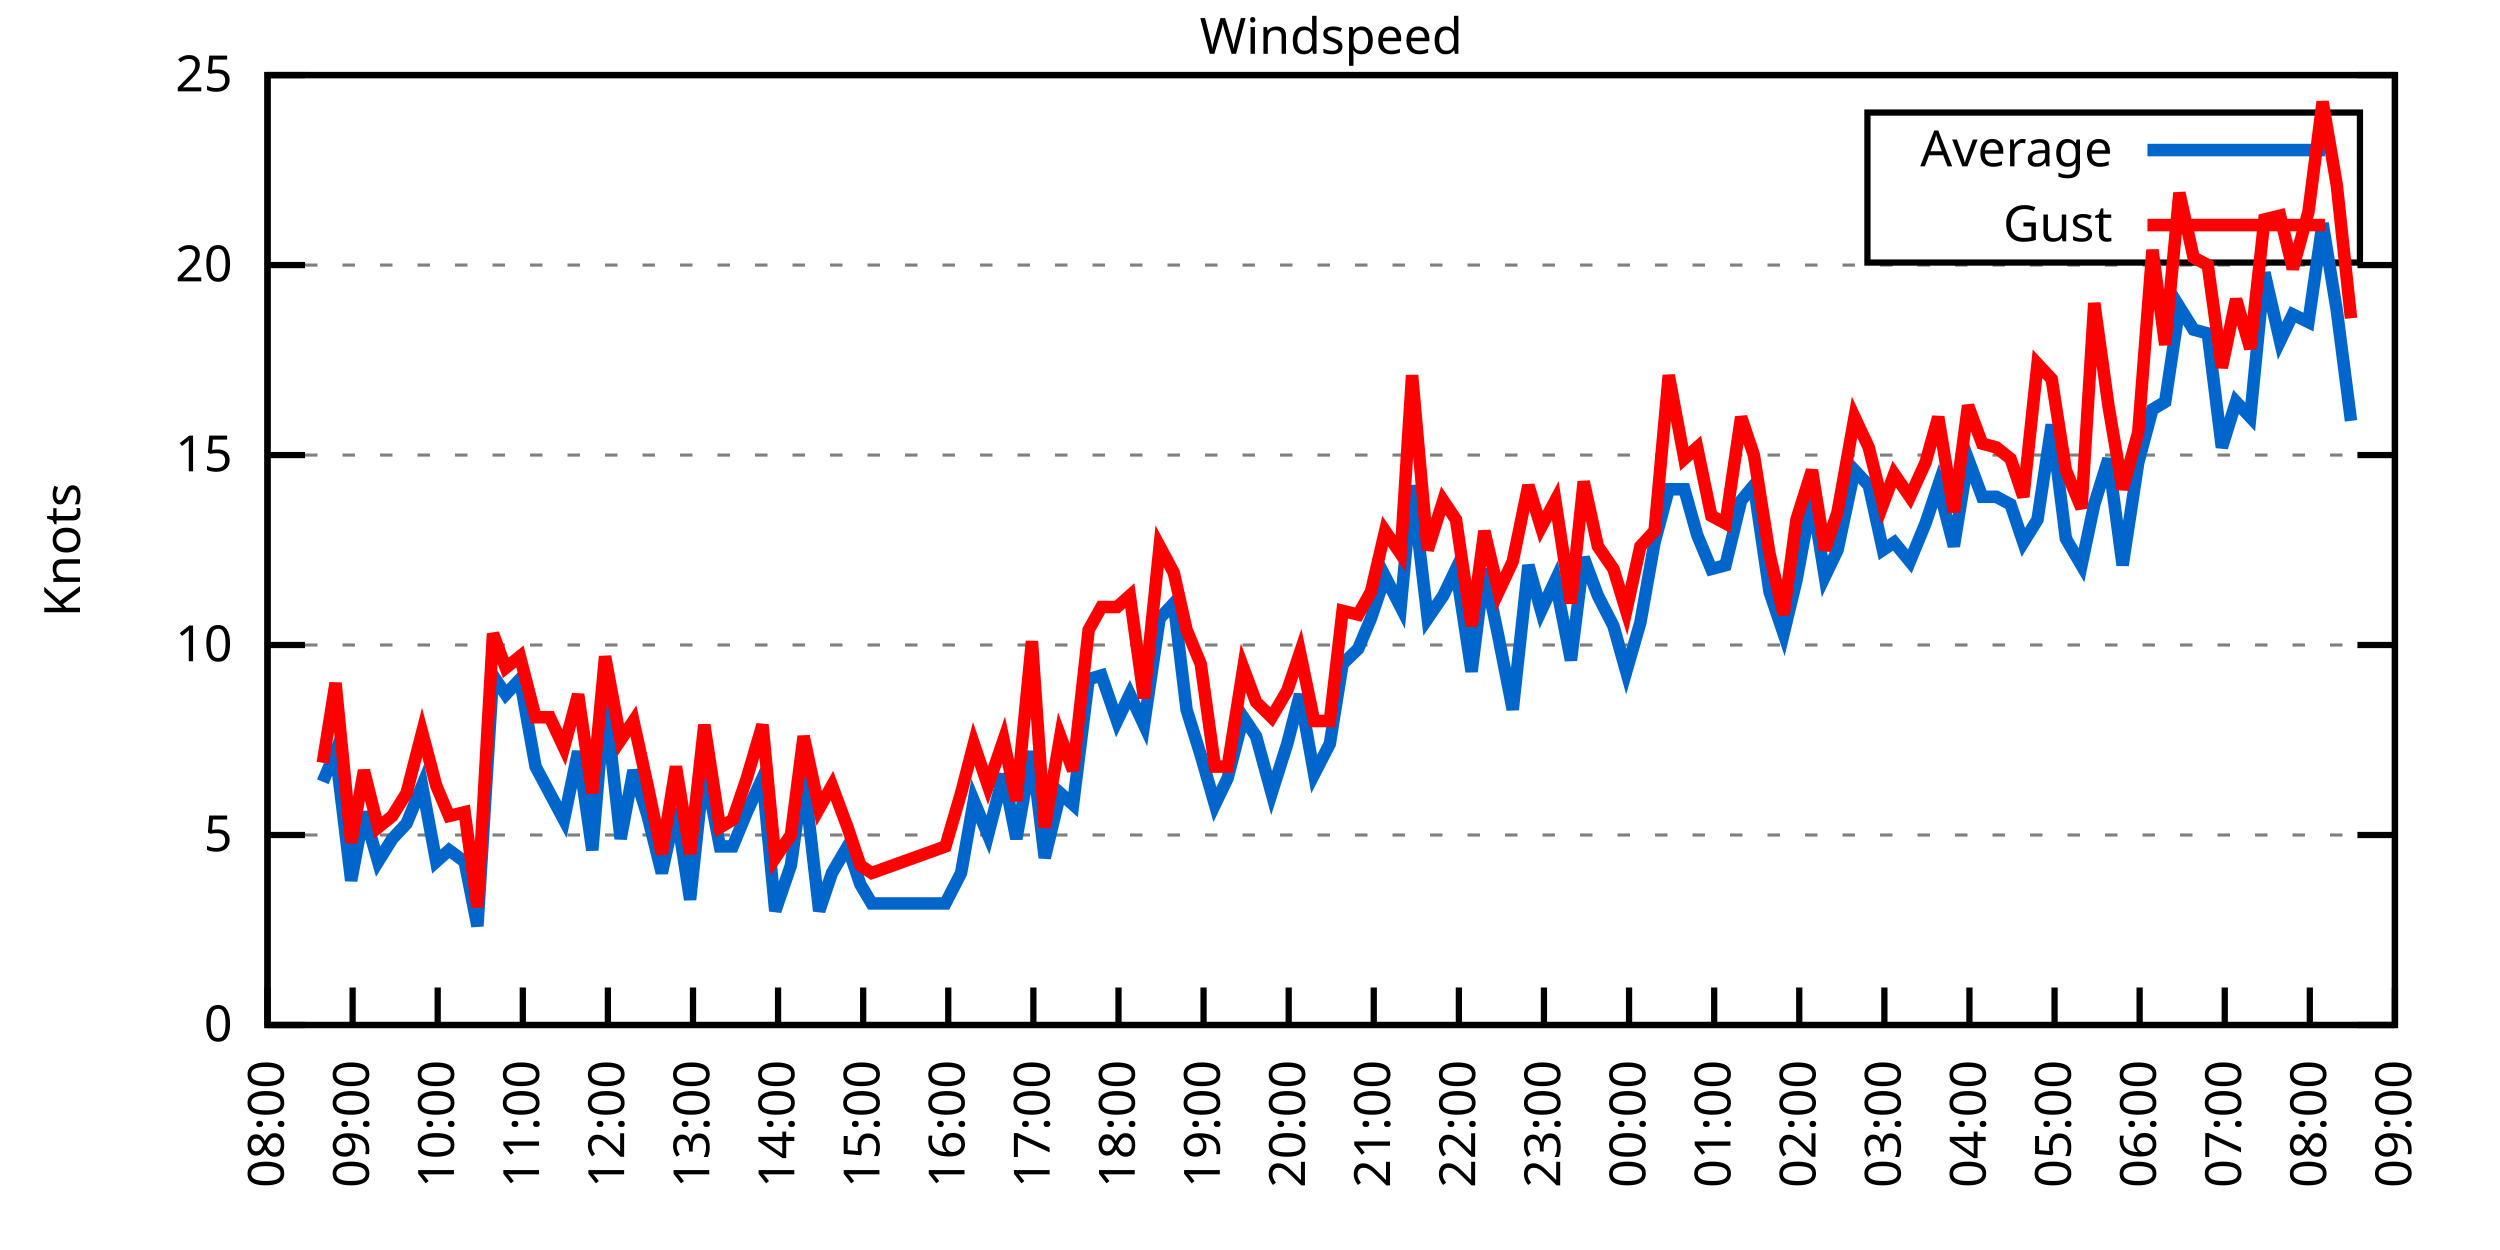
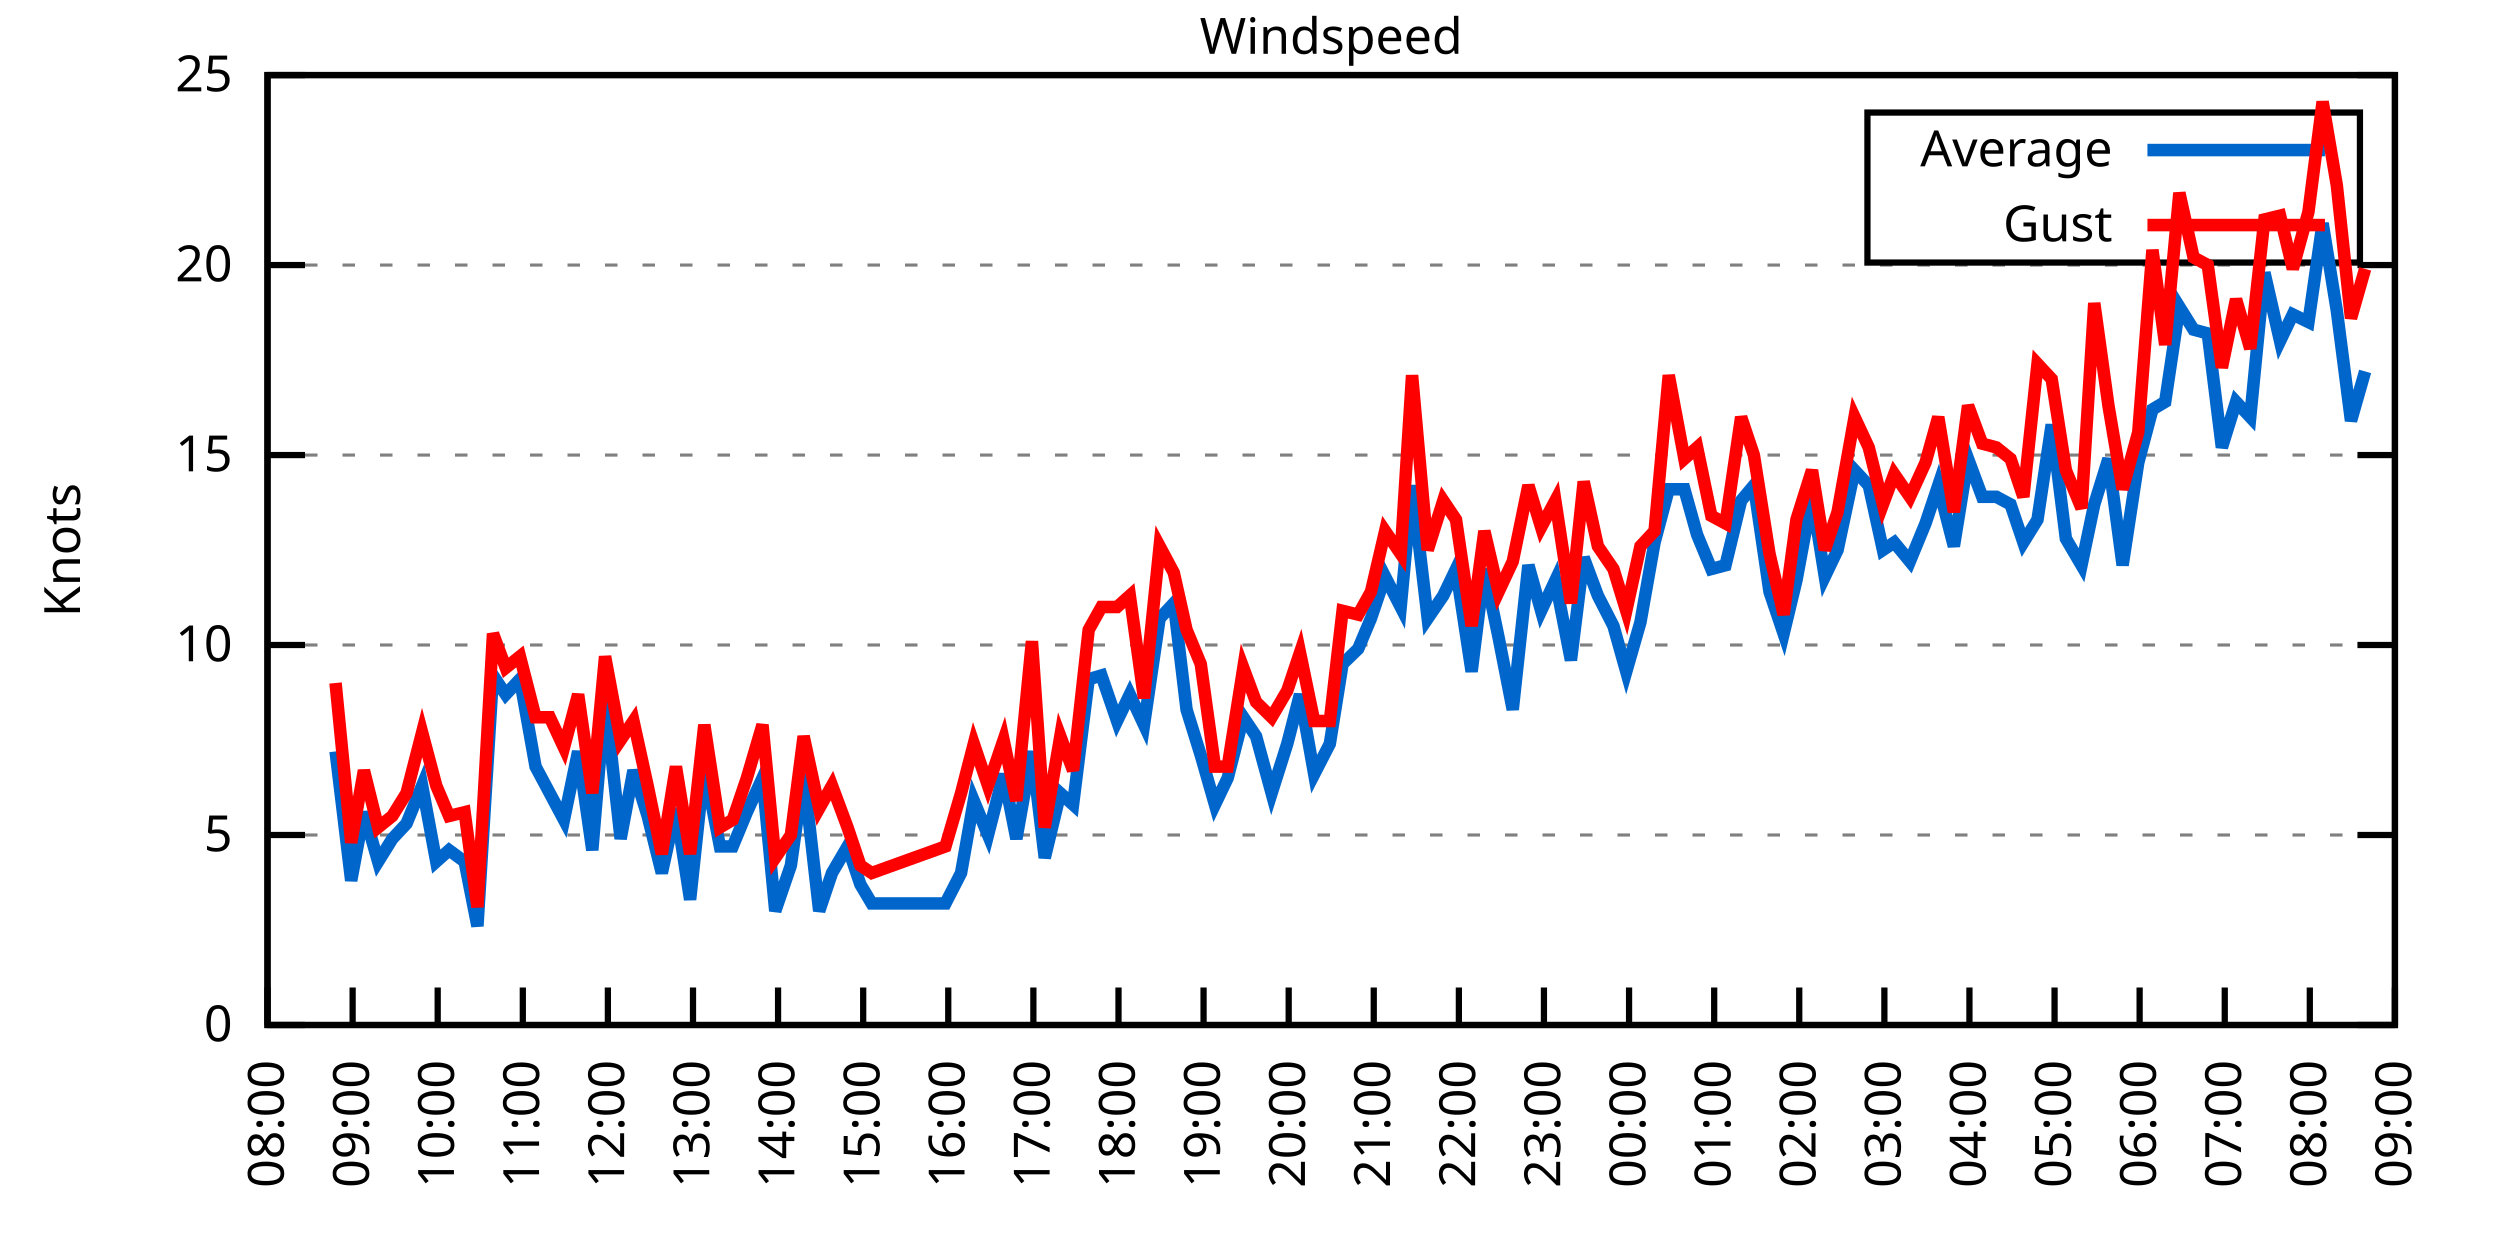
<svg xmlns="http://www.w3.org/2000/svg" xmlns:xlink="http://www.w3.org/1999/xlink" width="400" height="200" viewBox="0 0 400 200">
  <g id="gnuplot_canvas">
    <rect x="0" y="0" width="400" height="200" fill="none" />
    <defs>
      <circle id="gpDot" r="0.5" stroke-width="0.5" stroke="currentColor" />
      <path id="gpPt0" stroke-width="0.333" stroke="currentColor" d="M-1,0 h2 M0,-1 v2" />
      <path id="gpPt1" stroke-width="0.333" stroke="currentColor" d="M-1,-1 L1,1 M1,-1 L-1,1" />
      <path id="gpPt2" stroke-width="0.333" stroke="currentColor" d="M-1,0 L1,0 M0,-1 L0,1 M-1,-1 L1,1 M-1,1 L1,-1" />
      <rect id="gpPt3" stroke-width="0.333" stroke="currentColor" x="-1" y="-1" width="2" height="2" />
      <rect id="gpPt4" stroke-width="0.333" stroke="currentColor" fill="currentColor" x="-1" y="-1" width="2" height="2" />
      <circle id="gpPt5" stroke-width="0.333" stroke="currentColor" cx="0" cy="0" r="1" />
      <use xlink:href="#gpPt5" id="gpPt6" fill="currentColor" stroke="none" />
      <path id="gpPt7" stroke-width="0.333" stroke="currentColor" d="M0,-1.33 L-1.33,0.67 L1.33,0.67 z" />
      <use xlink:href="#gpPt7" id="gpPt8" fill="currentColor" stroke="none" />
      <use xlink:href="#gpPt7" id="gpPt9" stroke="currentColor" transform="rotate(180)" />
      <use xlink:href="#gpPt9" id="gpPt10" fill="currentColor" stroke="none" />
      <use xlink:href="#gpPt3" id="gpPt11" stroke="currentColor" transform="rotate(45)" />
      <use xlink:href="#gpPt11" id="gpPt12" fill="currentColor" stroke="none" />
      <path id="gpPt13" stroke-width="0.333" stroke="currentColor" d="M0,1.330 L1.265,0.411 L0.782,-1.067 L-0.782,-1.076 L-1.265,0.411 z" />
      <use xlink:href="#gpPt13" id="gpPt14" fill="currentColor" stroke="none" />
      <filter id="textbox" filterUnits="objectBoundingBox" x="0" y="0" height="1" width="1">
        <feFlood flood-color="white" flood-opacity="1" result="bgnd" />
        <feComposite in="SourceGraphic" in2="bgnd" operator="atop" />
      </filter>
      <filter id="greybox" filterUnits="objectBoundingBox" x="0" y="0" height="1" width="1">
        <feFlood flood-color="lightgrey" flood-opacity="1" result="grey" />
        <feComposite in="SourceGraphic" in2="grey" operator="atop" />
      </filter>
    </defs>
    <g fill="none" color="white" stroke="currentColor" stroke-width="1.00" stroke-linecap="butt" stroke-linejoin="miter">
</g>
    <g fill="none" color="black" stroke="currentColor" stroke-width="1.00" stroke-linecap="butt" stroke-linejoin="miter">
      <g stroke="none" shape-rendering="crispEdges">
        <polygon fill="rgb(255, 255, 255)" points="42.80,164.00 383.18,164.00 383.18,12.02 42.80,12.02 " />
      </g>
    </g>
    <g fill="none" color="black" stroke="currentColor" stroke-width="1.00" stroke-linecap="butt" stroke-linejoin="miter">
</g>
    <g fill="none" color="black" stroke="black" stroke-width="0.50" stroke-linecap="butt" stroke-linejoin="miter">
</g>
    <g fill="none" color="gray" stroke="currentColor" stroke-width="0.50" stroke-linecap="butt" stroke-linejoin="miter">
      <path stroke="gray" stroke-dasharray="2,4" class="gridline" d="M42.80,164.00 L383.19,164.00  " />
    </g>
    <g fill="none" color="gray" stroke="gray" stroke-width="1.00" stroke-linecap="butt" stroke-linejoin="miter">
</g>
    <g fill="none" color="black" stroke="currentColor" stroke-width="1.00" stroke-linecap="butt" stroke-linejoin="miter">
      <path stroke="black" d="M42.80,164.00 L48.80,164.00 M383.19,164.00 L377.19,164.00  " />
      <g transform="translate(37.20,166.60)" stroke="none" fill="black" font-family="Sans" font-size="8.00" text-anchor="end">
        <text>
          <tspan font-family="Sans"> 0</tspan>
        </text>
      </g>
    </g>
    <g fill="none" color="black" stroke="currentColor" stroke-width="1.00" stroke-linecap="butt" stroke-linejoin="miter">
</g>
    <g fill="none" color="black" stroke="black" stroke-width="0.50" stroke-linecap="butt" stroke-linejoin="miter">
</g>
    <g fill="none" color="gray" stroke="currentColor" stroke-width="0.50" stroke-linecap="butt" stroke-linejoin="miter">
      <path stroke="gray" stroke-dasharray="2,4" class="gridline" d="M42.80,133.60 L383.19,133.60  " />
    </g>
    <g fill="none" color="gray" stroke="gray" stroke-width="1.00" stroke-linecap="butt" stroke-linejoin="miter">
</g>
    <g fill="none" color="black" stroke="currentColor" stroke-width="1.00" stroke-linecap="butt" stroke-linejoin="miter">
      <path stroke="black" d="M42.80,133.60 L48.80,133.60 M383.19,133.60 L377.19,133.60  " />
      <g transform="translate(37.20,136.20)" stroke="none" fill="black" font-family="Sans" font-size="8.00" text-anchor="end">
        <text>
          <tspan font-family="Sans"> 5</tspan>
        </text>
      </g>
    </g>
    <g fill="none" color="black" stroke="currentColor" stroke-width="1.00" stroke-linecap="butt" stroke-linejoin="miter">
</g>
    <g fill="none" color="black" stroke="black" stroke-width="0.50" stroke-linecap="butt" stroke-linejoin="miter">
</g>
    <g fill="none" color="gray" stroke="currentColor" stroke-width="0.50" stroke-linecap="butt" stroke-linejoin="miter">
      <path stroke="gray" stroke-dasharray="2,4" class="gridline" d="M42.80,103.20 L383.19,103.20  " />
    </g>
    <g fill="none" color="gray" stroke="gray" stroke-width="1.00" stroke-linecap="butt" stroke-linejoin="miter">
</g>
    <g fill="none" color="black" stroke="currentColor" stroke-width="1.00" stroke-linecap="butt" stroke-linejoin="miter">
      <path stroke="black" d="M42.80,103.20 L48.80,103.20 M383.19,103.20 L377.19,103.20  " />
      <g transform="translate(37.20,105.80)" stroke="none" fill="black" font-family="Sans" font-size="8.00" text-anchor="end">
        <text>
          <tspan font-family="Sans"> 10</tspan>
        </text>
      </g>
    </g>
    <g fill="none" color="black" stroke="currentColor" stroke-width="1.00" stroke-linecap="butt" stroke-linejoin="miter">
</g>
    <g fill="none" color="black" stroke="black" stroke-width="0.50" stroke-linecap="butt" stroke-linejoin="miter">
</g>
    <g fill="none" color="gray" stroke="currentColor" stroke-width="0.50" stroke-linecap="butt" stroke-linejoin="miter">
      <path stroke="gray" stroke-dasharray="2,4" class="gridline" d="M42.80,72.81 L383.19,72.81  " />
    </g>
    <g fill="none" color="gray" stroke="gray" stroke-width="1.00" stroke-linecap="butt" stroke-linejoin="miter">
</g>
    <g fill="none" color="black" stroke="currentColor" stroke-width="1.00" stroke-linecap="butt" stroke-linejoin="miter">
      <path stroke="black" d="M42.80,72.81 L48.80,72.81 M383.19,72.81 L377.19,72.81  " />
      <g transform="translate(37.20,75.41)" stroke="none" fill="black" font-family="Sans" font-size="8.00" text-anchor="end">
        <text>
          <tspan font-family="Sans"> 15</tspan>
        </text>
      </g>
    </g>
    <g fill="none" color="black" stroke="currentColor" stroke-width="1.00" stroke-linecap="butt" stroke-linejoin="miter">
</g>
    <g fill="none" color="black" stroke="black" stroke-width="0.50" stroke-linecap="butt" stroke-linejoin="miter">
</g>
    <g fill="none" color="gray" stroke="currentColor" stroke-width="0.50" stroke-linecap="butt" stroke-linejoin="miter">
      <path stroke="gray" stroke-dasharray="2,4" class="gridline" d="M42.80,42.41 L383.19,42.41  " />
    </g>
    <g fill="none" color="gray" stroke="gray" stroke-width="1.00" stroke-linecap="butt" stroke-linejoin="miter">
</g>
    <g fill="none" color="black" stroke="currentColor" stroke-width="1.00" stroke-linecap="butt" stroke-linejoin="miter">
      <path stroke="black" d="M42.80,42.41 L48.80,42.41 M383.19,42.41 L377.19,42.41  " />
      <g transform="translate(37.20,45.01)" stroke="none" fill="black" font-family="Sans" font-size="8.00" text-anchor="end">
        <text>
          <tspan font-family="Sans"> 20</tspan>
        </text>
      </g>
    </g>
    <g fill="none" color="black" stroke="currentColor" stroke-width="1.00" stroke-linecap="butt" stroke-linejoin="miter">
</g>
    <g fill="none" color="black" stroke="black" stroke-width="0.50" stroke-linecap="butt" stroke-linejoin="miter">
</g>
    <g fill="none" color="gray" stroke="currentColor" stroke-width="0.50" stroke-linecap="butt" stroke-linejoin="miter">
      <path stroke="gray" stroke-dasharray="2,4" class="gridline" d="M42.80,12.01 L383.19,12.01  " />
    </g>
    <g fill="none" color="gray" stroke="gray" stroke-width="1.00" stroke-linecap="butt" stroke-linejoin="miter">
</g>
    <g fill="none" color="black" stroke="currentColor" stroke-width="1.00" stroke-linecap="butt" stroke-linejoin="miter">
      <path stroke="black" d="M42.80,12.01 L48.80,12.01 M383.19,12.01 L377.19,12.01  " />
      <g transform="translate(37.20,14.61)" stroke="none" fill="black" font-family="Sans" font-size="8.00" text-anchor="end">
        <text>
          <tspan font-family="Sans"> 25</tspan>
        </text>
      </g>
    </g>
    <g fill="none" color="black" stroke="currentColor" stroke-width="1.00" stroke-linecap="butt" stroke-linejoin="miter">
      <path stroke="black" d="M42.80,164.00 L42.80,158.00  " />
      <g transform="translate(45.40,169.60) rotate(270.00)" stroke="none" fill="black" font-family="Sans" font-size="8.00" text-anchor="end">
        <text>
          <tspan font-family="Sans">08:00</tspan>
        </text>
      </g>
    </g>
    <g fill="none" color="black" stroke="currentColor" stroke-width="1.00" stroke-linecap="butt" stroke-linejoin="miter">
      <path stroke="black" d="M56.42,164.00 L56.42,158.00  " />
      <g transform="translate(59.02,169.60) rotate(270.00)" stroke="none" fill="black" font-family="Sans" font-size="8.00" text-anchor="end">
        <text>
          <tspan font-family="Sans">09:00</tspan>
        </text>
      </g>
    </g>
    <g fill="none" color="black" stroke="currentColor" stroke-width="1.00" stroke-linecap="butt" stroke-linejoin="miter">
      <path stroke="black" d="M70.03,164.00 L70.03,158.00  " />
      <g transform="translate(72.63,169.60) rotate(270.00)" stroke="none" fill="black" font-family="Sans" font-size="8.00" text-anchor="end">
        <text>
          <tspan font-family="Sans">10:00</tspan>
        </text>
      </g>
    </g>
    <g fill="none" color="black" stroke="currentColor" stroke-width="1.00" stroke-linecap="butt" stroke-linejoin="miter">
      <path stroke="black" d="M83.65,164.00 L83.65,158.00  " />
      <g transform="translate(86.25,169.60) rotate(270.00)" stroke="none" fill="black" font-family="Sans" font-size="8.00" text-anchor="end">
        <text>
          <tspan font-family="Sans">11:00</tspan>
        </text>
      </g>
    </g>
    <g fill="none" color="black" stroke="currentColor" stroke-width="1.00" stroke-linecap="butt" stroke-linejoin="miter">
      <path stroke="black" d="M97.26,164.00 L97.26,158.00  " />
      <g transform="translate(99.86,169.60) rotate(270.00)" stroke="none" fill="black" font-family="Sans" font-size="8.00" text-anchor="end">
        <text>
          <tspan font-family="Sans">12:00</tspan>
        </text>
      </g>
    </g>
    <g fill="none" color="black" stroke="currentColor" stroke-width="1.00" stroke-linecap="butt" stroke-linejoin="miter">
      <path stroke="black" d="M110.88,164.00 L110.88,158.00  " />
      <g transform="translate(113.48,169.60) rotate(270.00)" stroke="none" fill="black" font-family="Sans" font-size="8.00" text-anchor="end">
        <text>
          <tspan font-family="Sans">13:00</tspan>
        </text>
      </g>
    </g>
    <g fill="none" color="black" stroke="currentColor" stroke-width="1.00" stroke-linecap="butt" stroke-linejoin="miter">
      <path stroke="black" d="M124.49,164.00 L124.49,158.00  " />
      <g transform="translate(127.09,169.60) rotate(270.00)" stroke="none" fill="black" font-family="Sans" font-size="8.00" text-anchor="end">
        <text>
          <tspan font-family="Sans">14:00</tspan>
        </text>
      </g>
    </g>
    <g fill="none" color="black" stroke="currentColor" stroke-width="1.00" stroke-linecap="butt" stroke-linejoin="miter">
      <path stroke="black" d="M138.11,164.00 L138.11,158.00  " />
      <g transform="translate(140.71,169.60) rotate(270.00)" stroke="none" fill="black" font-family="Sans" font-size="8.00" text-anchor="end">
        <text>
          <tspan font-family="Sans">15:00</tspan>
        </text>
      </g>
    </g>
    <g fill="none" color="black" stroke="currentColor" stroke-width="1.00" stroke-linecap="butt" stroke-linejoin="miter">
      <path stroke="black" d="M151.72,164.00 L151.72,158.00  " />
      <g transform="translate(154.32,169.60) rotate(270.00)" stroke="none" fill="black" font-family="Sans" font-size="8.00" text-anchor="end">
        <text>
          <tspan font-family="Sans">16:00</tspan>
        </text>
      </g>
    </g>
    <g fill="none" color="black" stroke="currentColor" stroke-width="1.00" stroke-linecap="butt" stroke-linejoin="miter">
      <path stroke="black" d="M165.34,164.00 L165.34,158.00  " />
      <g transform="translate(167.94,169.60) rotate(270.00)" stroke="none" fill="black" font-family="Sans" font-size="8.00" text-anchor="end">
        <text>
          <tspan font-family="Sans">17:00</tspan>
        </text>
      </g>
    </g>
    <g fill="none" color="black" stroke="currentColor" stroke-width="1.00" stroke-linecap="butt" stroke-linejoin="miter">
      <path stroke="black" d="M178.96,164.00 L178.96,158.00  " />
      <g transform="translate(181.56,169.60) rotate(270.00)" stroke="none" fill="black" font-family="Sans" font-size="8.00" text-anchor="end">
        <text>
          <tspan font-family="Sans">18:00</tspan>
        </text>
      </g>
    </g>
    <g fill="none" color="black" stroke="currentColor" stroke-width="1.00" stroke-linecap="butt" stroke-linejoin="miter">
      <path stroke="black" d="M192.57,164.00 L192.57,158.00  " />
      <g transform="translate(195.17,169.60) rotate(270.00)" stroke="none" fill="black" font-family="Sans" font-size="8.00" text-anchor="end">
        <text>
          <tspan font-family="Sans">19:00</tspan>
        </text>
      </g>
    </g>
    <g fill="none" color="black" stroke="currentColor" stroke-width="1.00" stroke-linecap="butt" stroke-linejoin="miter">
      <path stroke="black" d="M206.19,164.00 L206.19,158.00  " />
      <g transform="translate(208.79,169.60) rotate(270.00)" stroke="none" fill="black" font-family="Sans" font-size="8.00" text-anchor="end">
        <text>
          <tspan font-family="Sans">20:00</tspan>
        </text>
      </g>
    </g>
    <g fill="none" color="black" stroke="currentColor" stroke-width="1.00" stroke-linecap="butt" stroke-linejoin="miter">
      <path stroke="black" d="M219.80,164.00 L219.80,158.00  " />
      <g transform="translate(222.40,169.60) rotate(270.00)" stroke="none" fill="black" font-family="Sans" font-size="8.00" text-anchor="end">
        <text>
          <tspan font-family="Sans">21:00</tspan>
        </text>
      </g>
    </g>
    <g fill="none" color="black" stroke="currentColor" stroke-width="1.00" stroke-linecap="butt" stroke-linejoin="miter">
      <path stroke="black" d="M233.42,164.00 L233.42,158.00  " />
      <g transform="translate(236.02,169.60) rotate(270.00)" stroke="none" fill="black" font-family="Sans" font-size="8.00" text-anchor="end">
        <text>
          <tspan font-family="Sans">22:00</tspan>
        </text>
      </g>
    </g>
    <g fill="none" color="black" stroke="currentColor" stroke-width="1.00" stroke-linecap="butt" stroke-linejoin="miter">
      <path stroke="black" d="M247.03,164.00 L247.03,158.00  " />
      <g transform="translate(249.63,169.60) rotate(270.00)" stroke="none" fill="black" font-family="Sans" font-size="8.00" text-anchor="end">
        <text>
          <tspan font-family="Sans">23:00</tspan>
        </text>
      </g>
    </g>
    <g fill="none" color="black" stroke="currentColor" stroke-width="1.00" stroke-linecap="butt" stroke-linejoin="miter">
      <path stroke="black" d="M260.65,164.00 L260.65,158.00  " />
      <g transform="translate(263.25,169.60) rotate(270.00)" stroke="none" fill="black" font-family="Sans" font-size="8.00" text-anchor="end">
        <text>
          <tspan font-family="Sans">00:00</tspan>
        </text>
      </g>
    </g>
    <g fill="none" color="black" stroke="currentColor" stroke-width="1.00" stroke-linecap="butt" stroke-linejoin="miter">
      <path stroke="black" d="M274.27,164.00 L274.27,158.00  " />
      <g transform="translate(276.87,169.60) rotate(270.00)" stroke="none" fill="black" font-family="Sans" font-size="8.00" text-anchor="end">
        <text>
          <tspan font-family="Sans">01:00</tspan>
        </text>
      </g>
    </g>
    <g fill="none" color="black" stroke="currentColor" stroke-width="1.00" stroke-linecap="butt" stroke-linejoin="miter">
      <path stroke="black" d="M287.88,164.00 L287.88,158.00  " />
      <g transform="translate(290.48,169.60) rotate(270.00)" stroke="none" fill="black" font-family="Sans" font-size="8.00" text-anchor="end">
        <text>
          <tspan font-family="Sans">02:00</tspan>
        </text>
      </g>
    </g>
    <g fill="none" color="black" stroke="currentColor" stroke-width="1.00" stroke-linecap="butt" stroke-linejoin="miter">
      <path stroke="black" d="M301.50,164.00 L301.50,158.00  " />
      <g transform="translate(304.10,169.60) rotate(270.00)" stroke="none" fill="black" font-family="Sans" font-size="8.00" text-anchor="end">
        <text>
          <tspan font-family="Sans">03:00</tspan>
        </text>
      </g>
    </g>
    <g fill="none" color="black" stroke="currentColor" stroke-width="1.00" stroke-linecap="butt" stroke-linejoin="miter">
      <path stroke="black" d="M315.11,164.00 L315.11,158.00  " />
      <g transform="translate(317.71,169.60) rotate(270.00)" stroke="none" fill="black" font-family="Sans" font-size="8.00" text-anchor="end">
        <text>
          <tspan font-family="Sans">04:00</tspan>
        </text>
      </g>
    </g>
    <g fill="none" color="black" stroke="currentColor" stroke-width="1.00" stroke-linecap="butt" stroke-linejoin="miter">
      <path stroke="black" d="M328.73,164.00 L328.73,158.00  " />
      <g transform="translate(331.33,169.60) rotate(270.00)" stroke="none" fill="black" font-family="Sans" font-size="8.00" text-anchor="end">
        <text>
          <tspan font-family="Sans">05:00</tspan>
        </text>
      </g>
    </g>
    <g fill="none" color="black" stroke="currentColor" stroke-width="1.00" stroke-linecap="butt" stroke-linejoin="miter">
      <path stroke="black" d="M342.34,164.00 L342.34,158.00  " />
      <g transform="translate(344.94,169.60) rotate(270.00)" stroke="none" fill="black" font-family="Sans" font-size="8.00" text-anchor="end">
        <text>
          <tspan font-family="Sans">06:00</tspan>
        </text>
      </g>
    </g>
    <g fill="none" color="black" stroke="currentColor" stroke-width="1.00" stroke-linecap="butt" stroke-linejoin="miter">
      <path stroke="black" d="M355.96,164.00 L355.96,158.00  " />
      <g transform="translate(358.56,169.60) rotate(270.00)" stroke="none" fill="black" font-family="Sans" font-size="8.00" text-anchor="end">
        <text>
          <tspan font-family="Sans">07:00</tspan>
        </text>
      </g>
    </g>
    <g fill="none" color="black" stroke="currentColor" stroke-width="1.00" stroke-linecap="butt" stroke-linejoin="miter">
      <path stroke="black" d="M369.57,164.00 L369.57,158.00  " />
      <g transform="translate(372.17,169.60) rotate(270.00)" stroke="none" fill="black" font-family="Sans" font-size="8.00" text-anchor="end">
        <text>
          <tspan font-family="Sans">08:00</tspan>
        </text>
      </g>
    </g>
    <g fill="none" color="black" stroke="currentColor" stroke-width="1.00" stroke-linecap="butt" stroke-linejoin="miter">
      <path stroke="black" d="M383.19,164.00 L383.19,158.00  " />
      <g transform="translate(385.79,169.60) rotate(270.00)" stroke="none" fill="black" font-family="Sans" font-size="8.00" text-anchor="end">
        <text>
          <tspan font-family="Sans">09:00</tspan>
        </text>
      </g>
    </g>
    <g fill="none" color="black" stroke="currentColor" stroke-width="1.00" stroke-linecap="butt" stroke-linejoin="miter">
</g>
    <g fill="none" color="black" stroke="currentColor" stroke-width="1.00" stroke-linecap="butt" stroke-linejoin="miter">
      <path stroke="black" d="M42.80,12.01 L42.80,164.00 L383.19,164.00 L383.19,12.01 L42.80,12.01 Z  " />
    </g>
    <g fill="none" color="black" stroke="currentColor" stroke-width="1.00" stroke-linecap="butt" stroke-linejoin="miter">
</g>
    <g fill="none" color="black" stroke="currentColor" stroke-width="1.00" stroke-linecap="butt" stroke-linejoin="miter">
      <path stroke="black" d="M298.79,42.01 L298.79,18.01 L377.59,18.01 L377.59,42.01 L298.79,42.01 Z  " />
    </g>
    <g id="Windspeed_plot_1">
      <g fill="none" color="white" stroke="black" stroke-width="2.00" stroke-linecap="butt" stroke-linejoin="miter">
</g>
      <g fill="none" color="black" stroke="currentColor" stroke-width="2.00" stroke-linecap="butt" stroke-linejoin="miter">
        <g transform="translate(337.99,26.61)" stroke="none" fill="black" font-family="Sans" font-size="8.00" text-anchor="end">
          <text>
            <tspan font-family="Sans">Average</tspan>
          </text>
        </g>
      </g>
      <g fill="none" color="black" stroke="currentColor" stroke-width="2.00" stroke-linecap="butt" stroke-linejoin="miter">
-         <path stroke="rgb(  0, 102, 204)" d="M343.59,24.01 L371.99,24.01 M51.65,125.09 L53.69,120.23 L56.19,140.90 L58.23,129.95 L60.50,137.86 L62.77,134.21   L65.04,131.78 L67.54,125.70 L69.80,137.86 L71.85,136.03 L74.34,137.86 L76.39,148.19 L78.88,108.07 L80.92,111.11   L83.19,108.68 L85.69,122.66 L87.96,126.91 L90.23,131.17 L92.50,120.23 L94.77,136.03 L96.81,111.72 L99.30,134.21   L101.35,123.27 L103.62,130.56 L105.89,139.68 L108.15,129.35 L110.42,143.94 L112.69,122.66 L115.19,135.43 L117.23,135.43   L119.50,129.95 L122.00,124.48 L124.04,145.76 L126.54,138.47 L128.58,123.87 L131.07,145.76 L133.12,139.68 L135.61,135.43   L137.66,141.51 L139.47,144.55 L151.27,144.55 L153.77,139.68 L155.81,128.13 L158.08,133.60 L160.57,123.87 L162.62,134.21   L165.11,120.23 L167.16,137.25 L169.65,126.91 L171.69,128.74 L174.19,108.68 L176.23,108.07 L178.73,115.36 L180.77,111.11   L183.04,115.97 L185.54,98.95 L187.81,96.52 L189.85,113.54 L192.12,120.83 L194.39,128.74 L196.43,124.48 L198.93,114.76   L200.97,117.80 L203.46,126.91 L205.96,119.01 L208.00,111.11 L210.27,123.87 L212.77,119.01 L214.81,106.24 L217.31,103.81   L219.35,98.95 L221.62,92.26 L224.11,97.12 L225.93,77.67 L228.43,98.95 L230.92,95.30 L232.96,91.04 L235.46,107.46   L237.50,91.04 L239.77,101.99 L242.04,113.54 L244.54,90.44 L246.58,97.73 L248.85,92.87 L251.35,105.64 L253.39,89.22   L255.66,95.30 L258.15,100.16 L260.20,107.46 L262.47,99.56 L264.73,86.79 L267.00,78.28 L269.50,78.28 L271.54,85.57   L273.81,91.04 L276.08,90.44 L278.58,80.10 L280.62,77.67 L283.12,94.69 L285.38,101.38 L287.43,92.87 L289.92,79.49   L291.97,92.26 L294.01,88.00 L296.73,75.24 L299.00,77.67 L301.27,88.00 L303.08,86.79 L305.58,89.83 L308.08,83.75   L310.12,77.67 L312.62,87.40 L314.89,73.41 L317.15,79.49 L319.42,79.49 L321.69,80.71 L323.74,86.79 L326.00,83.14   L328.27,67.94 L330.54,86.18 L333.04,90.44 L335.08,80.71 L337.35,73.41 L339.62,90.44 L342.12,74.02 L344.39,65.51   L346.43,64.29 L348.70,49.10 L350.97,52.74 L353.24,53.35 L355.50,71.59 L357.77,64.29 L360.04,66.73 L362.31,43.62   L364.81,54.57 L366.85,50.31 L369.35,51.53 L371.62,35.72 L373.89,49.70 L376.16,67.33  " />
+         <path stroke="rgb(  0, 102, 204)" d="M343.59,24.01 L371.99,24.01 M53.69,120.23 L56.19,140.90 L58.23,129.95 L60.50,137.86 L62.77,134.21 L65.04,131.78   L67.54,125.70 L69.80,137.86 L71.85,136.03 L74.34,137.86 L76.39,148.19 L78.88,108.07 L80.92,111.11 L83.19,108.68   L85.69,122.66 L87.96,126.91 L90.23,131.17 L92.50,120.23 L94.77,136.03 L96.81,111.72 L99.30,134.21 L101.35,123.27   L103.62,130.56 L105.89,139.68 L108.15,129.35 L110.42,143.94 L112.69,122.66 L115.19,135.43 L117.23,135.43 L119.50,129.95   L122.00,124.48 L124.04,145.76 L126.54,138.47 L128.58,123.87 L131.07,145.76 L133.12,139.68 L135.61,135.43 L137.66,141.51   L139.47,144.55 L151.27,144.55 L153.77,139.68 L155.81,128.13 L158.08,133.60 L160.57,123.87 L162.62,134.21 L165.11,120.23   L167.16,137.25 L169.65,126.91 L171.69,128.74 L174.19,108.68 L176.23,108.07 L178.73,115.36 L180.77,111.11 L183.04,115.97   L185.54,98.95 L187.81,96.52 L189.85,113.54 L192.12,120.83 L194.39,128.74 L196.43,124.48 L198.93,114.76 L200.97,117.80   L203.46,126.91 L205.96,119.01 L208.00,111.11 L210.27,123.87 L212.77,119.01 L214.81,106.24 L217.31,103.81 L219.35,98.95   L221.62,92.26 L224.11,97.12 L225.93,77.67 L228.43,98.95 L230.92,95.30 L232.96,91.04 L235.46,107.46 L237.50,91.04   L239.77,101.99 L242.04,113.54 L244.54,90.44 L246.58,97.73 L248.85,92.87 L251.35,105.64 L253.39,89.22 L255.66,95.30   L258.15,100.16 L260.20,107.46 L262.47,99.56 L264.73,86.79 L267.00,78.28 L269.50,78.28 L271.54,85.57 L273.81,91.04   L276.08,90.44 L278.58,80.10 L280.62,77.67 L283.12,94.69 L285.38,101.38 L287.43,92.87 L289.92,79.49 L291.97,92.26   L294.01,88.00 L296.73,75.24 L299.00,77.67 L301.27,88.00 L303.08,86.79 L305.58,89.83 L308.08,83.75 L310.12,77.67   L312.62,87.40 L314.89,73.41 L317.15,79.49 L319.42,79.49 L321.69,80.71 L323.74,86.79 L326.00,83.14 L328.27,67.94   L330.54,86.18 L333.04,90.44 L335.08,80.71 L337.35,73.41 L339.62,90.44 L342.12,74.02 L344.39,65.51 L346.43,64.29   L348.70,49.10 L350.97,52.74 L353.24,53.35 L355.50,71.59 L357.77,64.29 L360.04,66.73 L362.31,43.62 L364.81,54.57   L366.85,50.31 L369.35,51.53 L371.62,35.72 L373.89,49.70 L376.16,67.33 L378.42,59.43  " />
      </g>
    </g>
    <g id="Windspeed_plot_2">
      <g fill="none" color="black" stroke="currentColor" stroke-width="2.00" stroke-linecap="butt" stroke-linejoin="miter">
        <g transform="translate(337.99,38.61)" stroke="none" fill="black" font-family="Sans" font-size="8.00" text-anchor="end">
          <text>
            <tspan font-family="Sans">Gust</tspan>
          </text>
        </g>
      </g>
      <g fill="none" color="black" stroke="currentColor" stroke-width="2.00" stroke-linecap="butt" stroke-linejoin="miter">
-         <path stroke="rgb(255,   0,   0)" d="M343.59,36.01 L371.99,36.01 M51.65,122.05 L53.69,109.28 L56.19,134.82 L58.23,123.27 L60.50,132.39 L62.77,130.56   L65.04,126.91 L67.54,117.19 L69.80,125.70 L71.85,130.56 L74.34,129.95 L76.39,145.15 L78.88,101.38 L80.92,106.85   L83.19,105.03 L85.69,114.76 L87.96,114.76 L90.23,119.62 L92.50,111.11 L94.77,126.91 L96.81,105.03 L99.30,118.40   L101.35,115.36 L103.62,125.70 L105.89,136.64 L108.15,122.66 L110.42,136.64 L112.69,115.97 L115.19,132.39 L117.23,131.17   L119.50,124.48 L122.00,115.97 L124.04,137.25 L126.54,133.60 L128.58,117.80 L131.07,129.35 L133.12,125.70 L135.61,132.39   L137.66,138.47 L139.47,139.68 L151.27,135.43 L153.77,126.91 L155.81,119.01 L158.08,125.70 L160.57,118.40 L162.62,128.13   L165.11,102.60 L167.16,132.39 L169.65,117.80 L171.69,123.27 L174.19,100.77 L176.23,97.12 L178.73,97.12 L180.77,95.30   L183.04,111.72 L185.54,87.40 L187.81,91.65 L189.85,100.77 L192.12,106.24 L194.39,122.66 L196.43,122.66 L198.93,106.85   L200.97,112.32 L203.46,114.76 L205.96,110.50 L208.00,104.42 L210.27,115.36 L212.77,115.36 L214.81,97.73 L217.31,98.34   L219.35,94.69 L221.62,84.97 L224.11,88.61 L225.93,60.04 L228.43,88.00 L230.92,80.10 L232.96,83.14 L235.46,100.16   L237.50,84.97 L239.77,94.69 L242.04,89.83 L244.54,77.67 L246.58,84.36 L248.85,80.10 L251.35,96.52 L253.39,77.06   L255.66,87.40 L258.15,91.04 L260.20,97.73 L262.47,87.40 L264.73,84.97 L267.00,60.04 L269.50,73.41 L271.54,71.59   L273.81,82.53 L276.08,83.75 L278.58,66.73 L280.62,72.81 L283.12,88.61 L285.38,98.34 L287.43,83.14 L289.92,75.24   L291.97,88.00 L294.01,81.93 L296.73,66.73 L299.00,71.59 L301.27,80.71 L303.08,75.85 L305.58,79.49 L308.08,74.02   L310.12,66.73 L312.62,81.93 L314.89,64.90 L317.15,70.98 L319.42,71.59 L321.69,73.41 L323.74,79.49 L326.00,58.21   L328.27,60.65 L330.54,75.24 L333.04,81.32 L335.08,48.49 L337.35,64.90 L339.62,78.28 L342.12,69.16 L344.39,39.98   L346.43,55.18 L348.70,30.86 L350.97,41.19 L353.24,42.41 L355.50,58.82 L357.77,47.88 L360.04,55.78 L362.31,35.11   L364.81,34.50 L366.85,43.02 L369.35,33.90 L371.62,16.27 L373.89,29.64 L376.16,50.92  " />
+         <path stroke="rgb(255,   0,   0)" d="M343.59,36.01 L371.99,36.01 M53.69,109.28 L56.19,134.82 L58.23,123.27 L60.50,132.39 L62.77,130.56 L65.04,126.91   L67.54,117.19 L69.80,125.70 L71.85,130.56 L74.34,129.95 L76.39,145.15 L78.88,101.38 L80.92,106.85 L83.19,105.03   L85.69,114.76 L87.96,114.76 L90.23,119.62 L92.50,111.11 L94.77,126.91 L96.81,105.03 L99.30,118.40 L101.35,115.36   L103.62,125.70 L105.89,136.64 L108.15,122.66 L110.42,136.64 L112.69,115.97 L115.19,132.39 L117.23,131.17 L119.50,124.48   L122.00,115.97 L124.04,137.25 L126.54,133.60 L128.58,117.80 L131.07,129.35 L133.12,125.70 L135.61,132.39 L137.66,138.47   L139.47,139.68 L151.27,135.43 L153.77,126.91 L155.81,119.01 L158.08,125.70 L160.57,118.40 L162.62,128.13 L165.11,102.60   L167.16,132.39 L169.65,117.80 L171.69,123.27 L174.19,100.77 L176.23,97.12 L178.73,97.12 L180.77,95.30 L183.04,111.72   L185.54,87.40 L187.81,91.65 L189.85,100.77 L192.12,106.24 L194.39,122.66 L196.43,122.66 L198.93,106.85 L200.97,112.32   L203.46,114.76 L205.96,110.50 L208.00,104.42 L210.27,115.36 L212.77,115.36 L214.81,97.73 L217.31,98.34 L219.35,94.69   L221.62,84.97 L224.11,88.61 L225.93,60.04 L228.43,88.00 L230.92,80.10 L232.96,83.14 L235.46,100.16 L237.50,84.97   L239.77,94.69 L242.04,89.83 L244.54,77.67 L246.58,84.36 L248.85,80.10 L251.35,96.52 L253.39,77.06 L255.66,87.40   L258.15,91.04 L260.20,97.73 L262.47,87.40 L264.73,84.97 L267.00,60.04 L269.50,73.41 L271.54,71.59 L273.81,82.53   L276.08,83.75 L278.58,66.73 L280.62,72.81 L283.12,88.61 L285.38,98.34 L287.43,83.14 L289.92,75.24 L291.97,88.00   L294.01,81.93 L296.73,66.73 L299.00,71.59 L301.27,80.71 L303.08,75.85 L305.58,79.49 L308.08,74.02 L310.12,66.73   L312.62,81.93 L314.89,64.90 L317.15,70.98 L319.42,71.59 L321.69,73.41 L323.74,79.49 L326.00,58.21 L328.27,60.65   L330.54,75.24 L333.04,81.32 L335.08,48.49 L337.35,64.90 L339.62,78.28 L342.12,69.16 L344.39,39.98 L346.43,55.18   L348.70,30.86 L350.97,41.19 L353.24,42.41 L355.50,58.82 L357.77,47.88 L360.04,55.78 L362.31,35.11 L364.81,34.50   L366.85,43.02 L369.35,33.90 L371.62,16.27 L373.89,29.64 L376.16,50.92 L378.42,43.02  " />
      </g>
    </g>
    <g fill="none" color="black" stroke="currentColor" stroke-width="2.00" stroke-linecap="butt" stroke-linejoin="miter">
</g>
    <g fill="none" color="black" stroke="black" stroke-width="1.00" stroke-linecap="butt" stroke-linejoin="miter">
</g>
    <g fill="none" color="black" stroke="currentColor" stroke-width="1.00" stroke-linecap="butt" stroke-linejoin="miter">
      <path stroke="black" d="M42.80,12.01 L42.80,164.00 L383.19,164.00 L383.19,12.01 L42.80,12.01 Z  " />
      <g transform="translate(12.80,88.01) rotate(270.00)" stroke="none" fill="black" font-family="Sans" font-size="8.00" text-anchor="middle">
        <text>
          <tspan font-family="Sans">Knots</tspan>
        </text>
      </g>
    </g>
    <g fill="none" color="black" stroke="currentColor" stroke-width="1.00" stroke-linecap="butt" stroke-linejoin="miter">
</g>
    <g fill="none" color="black" stroke="currentColor" stroke-width="1.00" stroke-linecap="butt" stroke-linejoin="miter">
      <g transform="translate(212.99,8.61)" stroke="none" fill="black" font-family="Sans" font-size="8.00" text-anchor="middle">
        <text>
          <tspan font-family="Sans">Windspeed</tspan>
        </text>
      </g>
    </g>
    <g fill="none" color="black" stroke="currentColor" stroke-width="1.00" stroke-linecap="butt" stroke-linejoin="miter">
</g>
  </g>
</svg>
